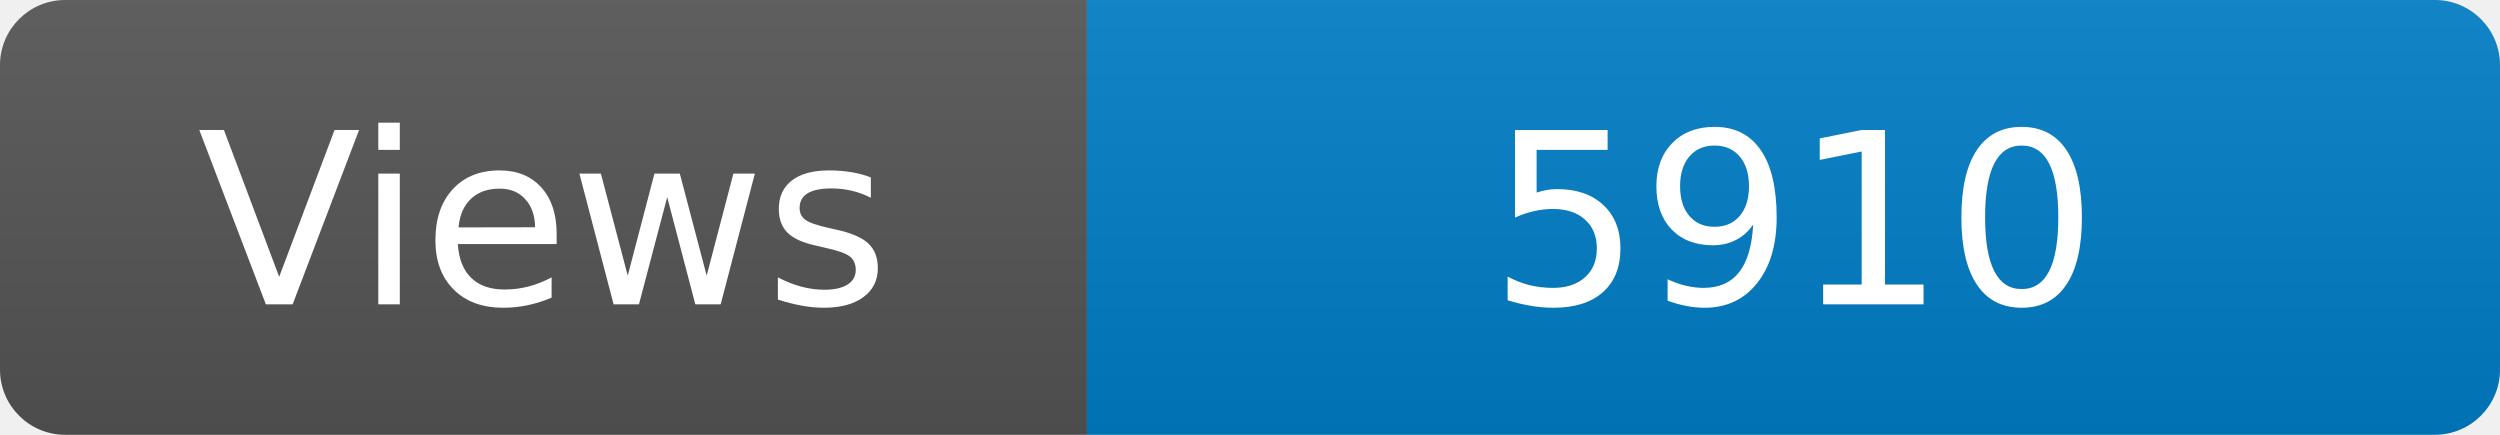
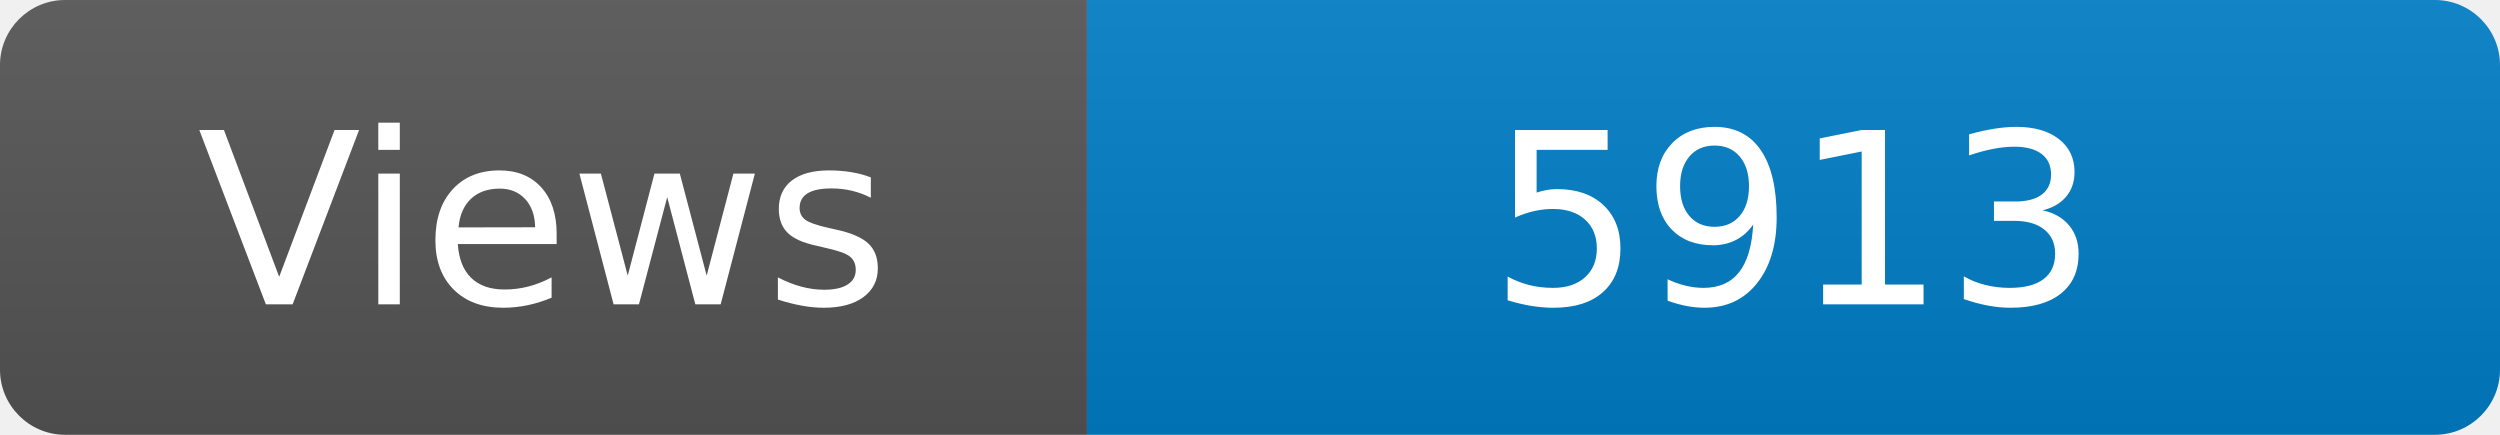
<svg xmlns="http://www.w3.org/2000/svg" width="115" height="20" role="img" aria-label="Maintained?: yes">
  <linearGradient id="s" x2="0" y2="100%">
    <stop offset="0" stop-color="#bbb" stop-opacity=".1" />
    <stop offset="1" stop-opacity=".1" />
  </linearGradient>
  <clipPath id="r">
    <rect width="115" height="20" rx="3" fill="#fff" />
  </clipPath>
  <g clip-path="url(#r)">
    <rect width="50" height="20" fill="#555" />
    <rect x="50" width="160" height="20" fill="#007ec6" />
    <rect width="115" height="20" fill="url(#s)" />
  </g>
  <g fill="#fff" text-anchor="middle" font-family="Verdana,Geneva,DejaVu Sans,sans-serif" font-size="110">
    <text x="250" y="140" transform="scale(.1)" fill="#fff">Views</text>
-     <text x="825" y="140" transform="scale(.1)" fill="#fff">5910</text>
+     <text x="825" y="140" transform="scale(.1)" fill="#fff">5913</text>
  </g>
</svg>
